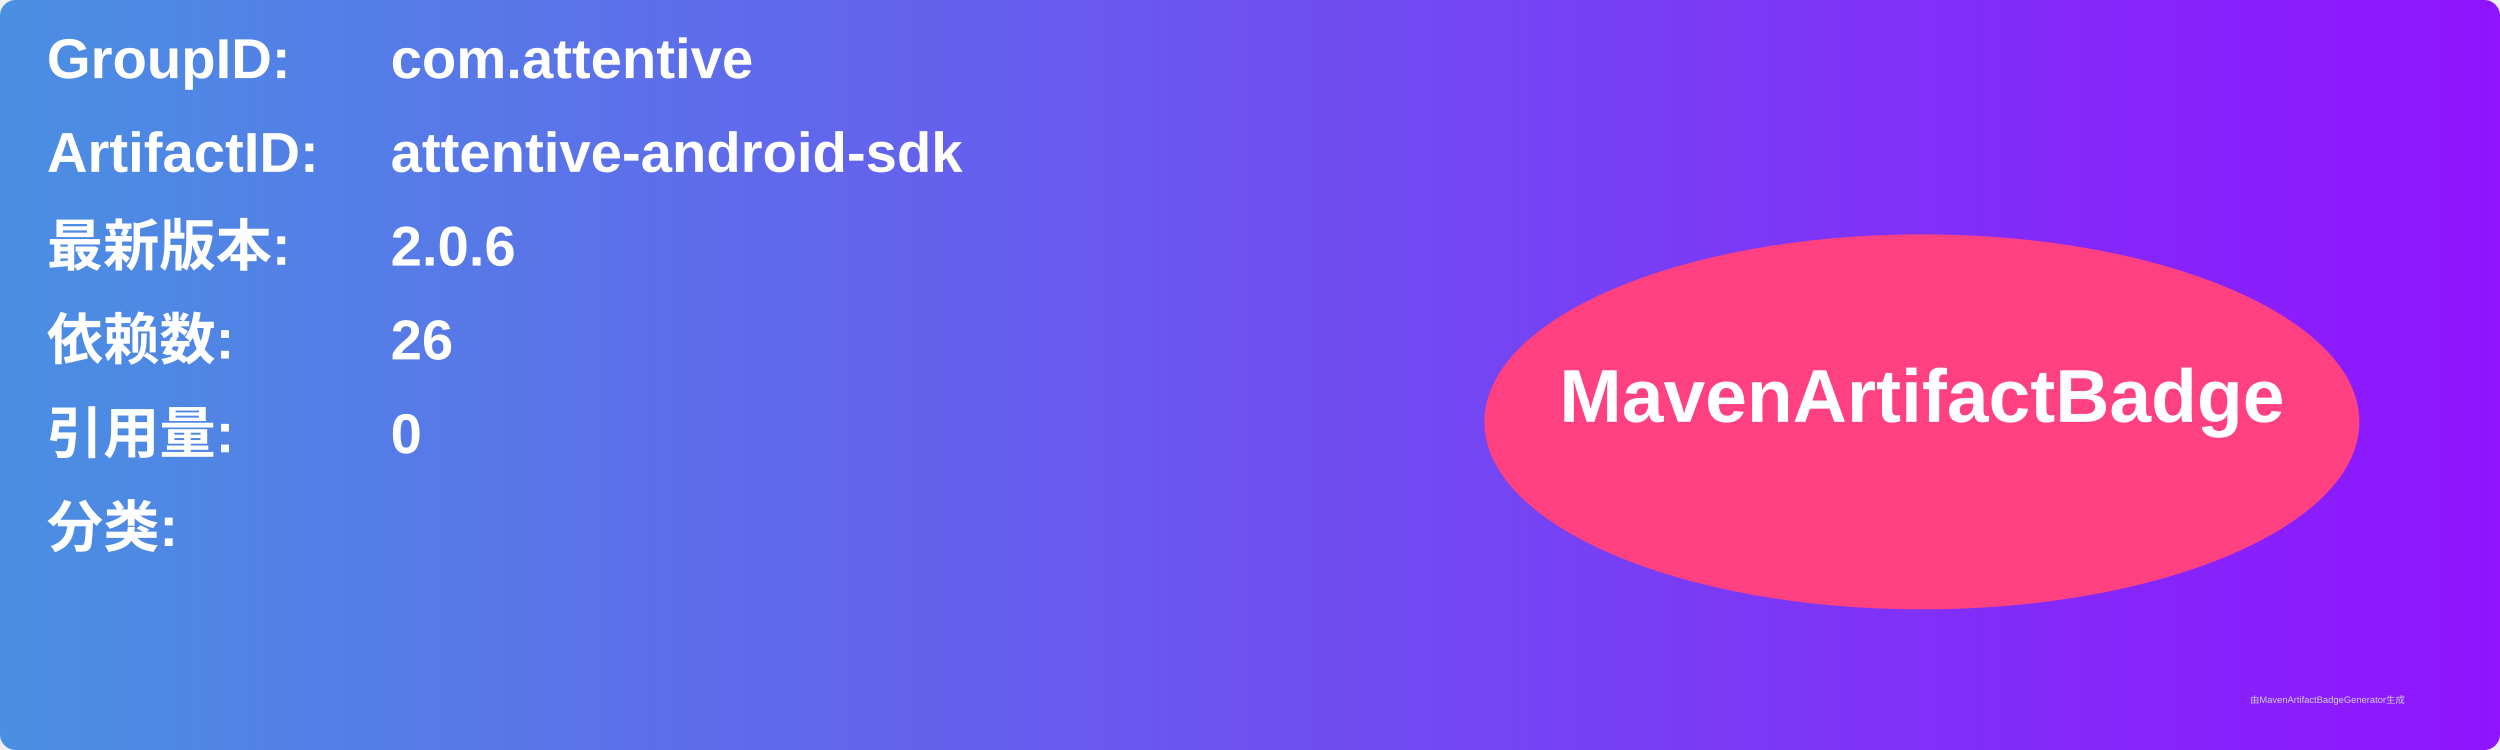
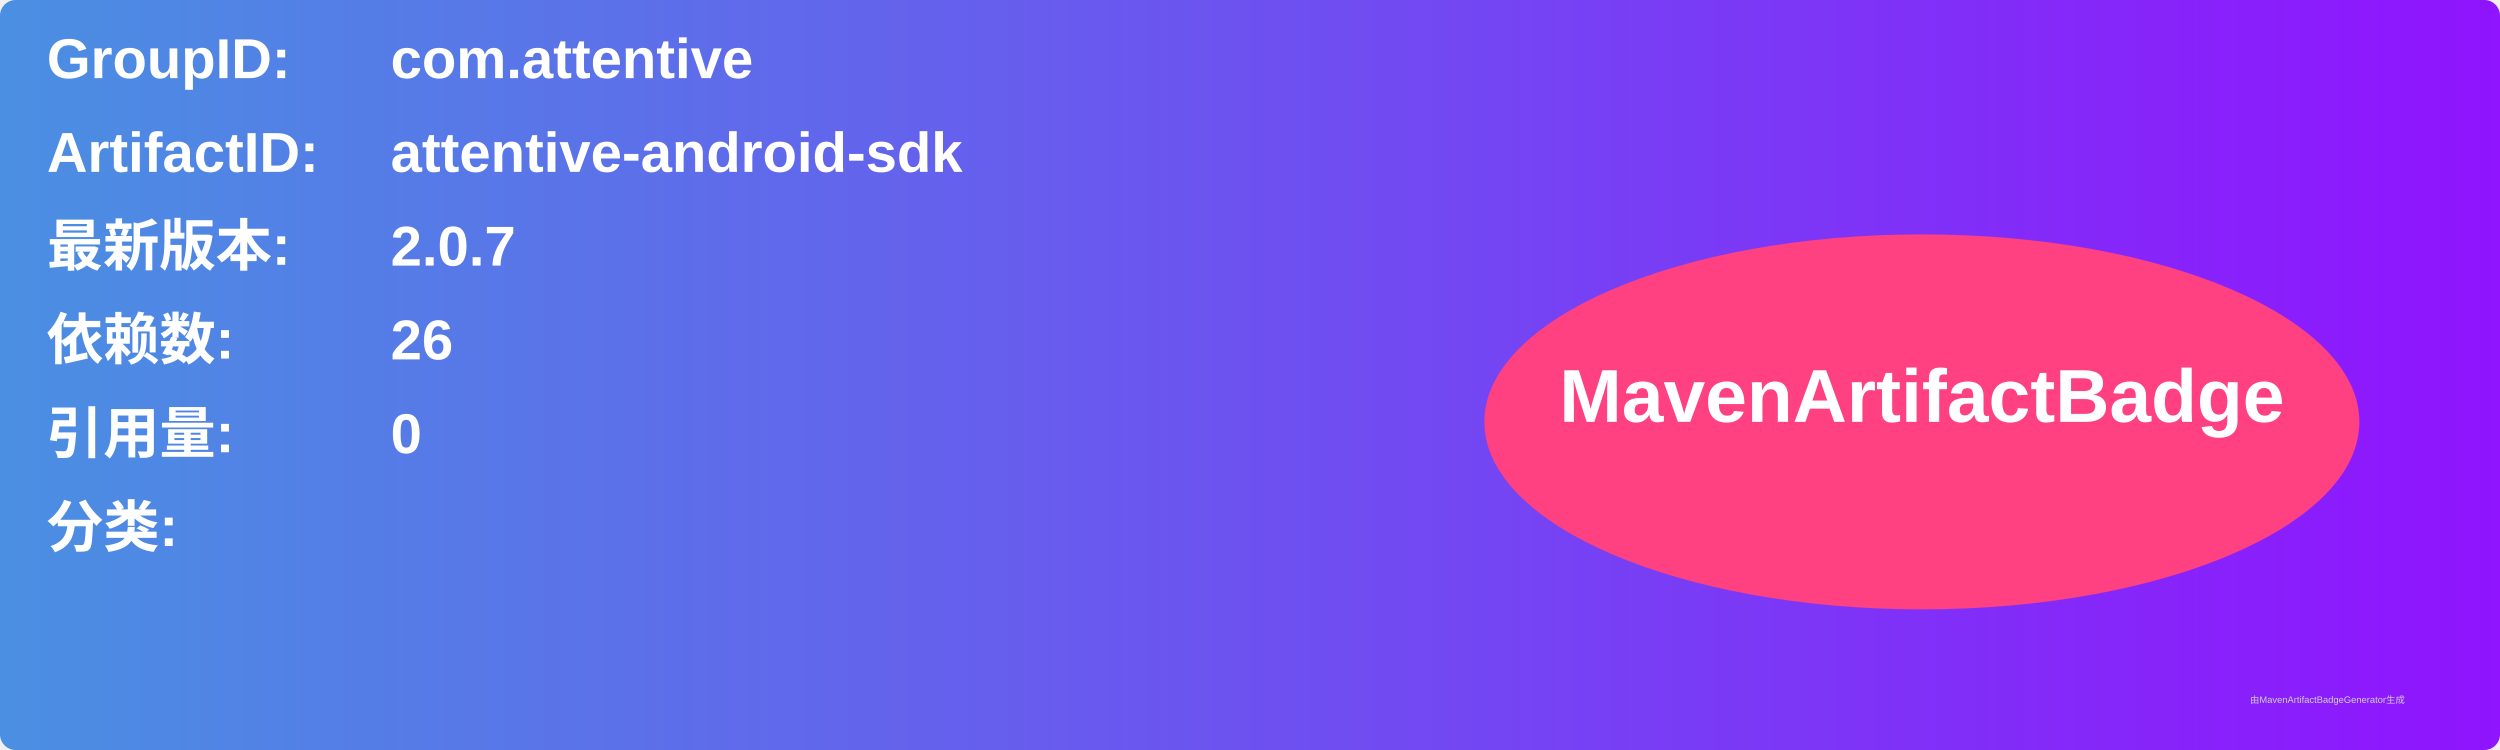
<svg xmlns="http://www.w3.org/2000/svg" width="800" height="240" viewBox="0 0 800 240">
  <linearGradient id="grad" x1="0%" y1="0%" x2="100%" y2="0%">
    <stop offset="0%" stop-color="#4a90e2" />
    <stop offset="100%" stop-color="#9013fe" />
  </linearGradient>
  <rect width="100%" height="100%" rx="5" ry="5" fill="url(#grad)" />
  <g transform="translate(15, 15)">
    <text x="0" y="10" font-family="Arial" font-size="18" fill="white" font-weight="bold" width="260">GroupID:</text>
    <text x="110" y="10" font-family="Arial" font-size="18" fill="white" font-weight="bold" width="460">com.attentive</text>
    <text x="0" y="40" font-family="Arial" font-size="18" fill="white" font-weight="bold" width="260">ArtifactID:</text>
    <text x="110" y="40" font-family="Arial" font-size="18" fill="white" font-weight="bold" width="460">attentive-android-sdk</text>
    <text x="0" y="70" font-family="Arial" font-size="18" fill="white" font-weight="bold">最新版本:</text>
    <text x="110" y="70" font-family="Arial" font-size="18" fill="white" font-weight="bold">
-       <tspan font-weight="bold">2.0.6</tspan>
+       <tspan font-weight="bold">2.0.7</tspan>
    </text>
    <text x="0" y="100" font-family="Arial" font-size="18" fill="white" font-weight="bold">依赖数: </text>
    <text x="110" y="100" font-family="Arial" font-size="18" fill="white">
      <tspan font-weight="bold">26</tspan>
    </text>
    <text x="0" y="130" font-family="Arial" font-size="18" fill="white" font-weight="bold">引用量: </text>
    <text x="110" y="130" font-family="Arial" font-size="18" fill="white">
      <tspan font-weight="bold">0</tspan>
    </text>
    <text x="0" y="160" font-family="Arial" font-size="18" fill="white" font-weight="bold">分类:</text>
    <text x="10" y="190" font-family="Arial" font-size="10" fill="white">
      <tspan font-weight="bold" />
    </text>
    <ellipse cx="600" cy="120" rx="140" ry="60" fill="#ff4081" />
    <text x="600" y="120" text-anchor="middle" font-family="Arial" font-size="24" fill="white" font-weight="bold">MavenArtifactBadge</text>
  </g>
  <text x="720" y="225" font-family="Arial" font-size="3" fill="#d0d0d0">由MavenArtifactBadgeGenerator生成</text>
</svg>
